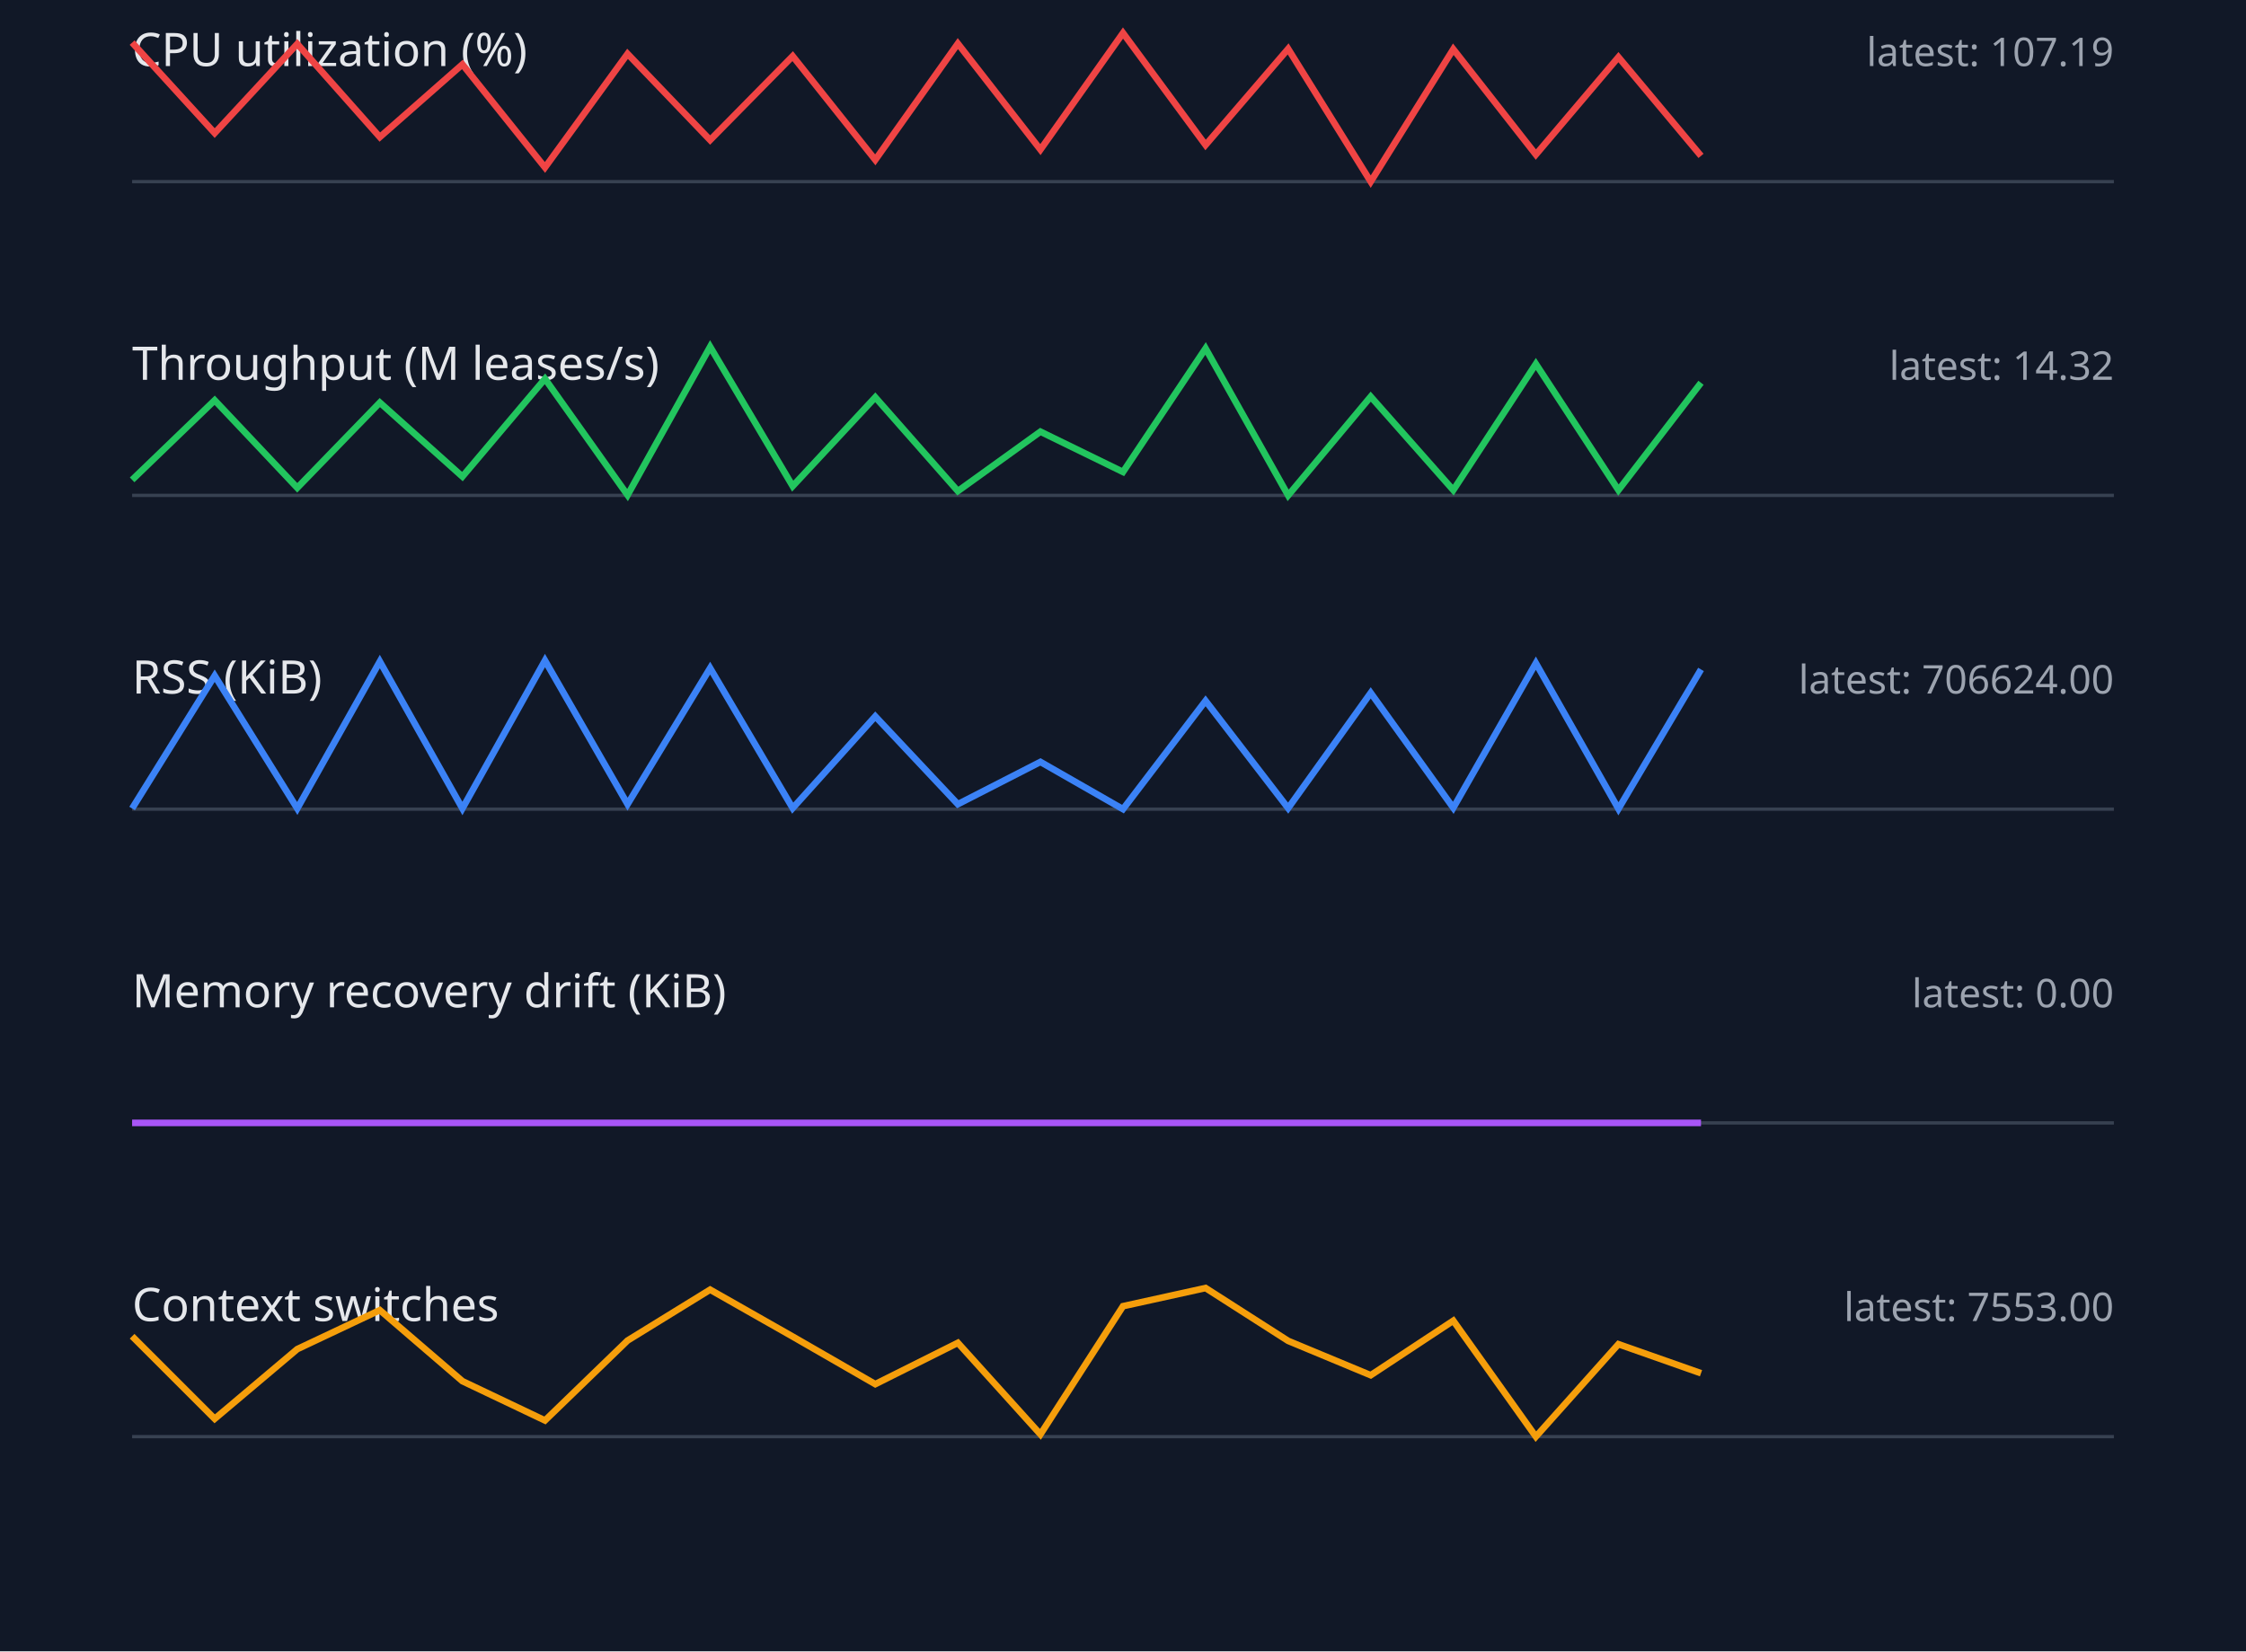
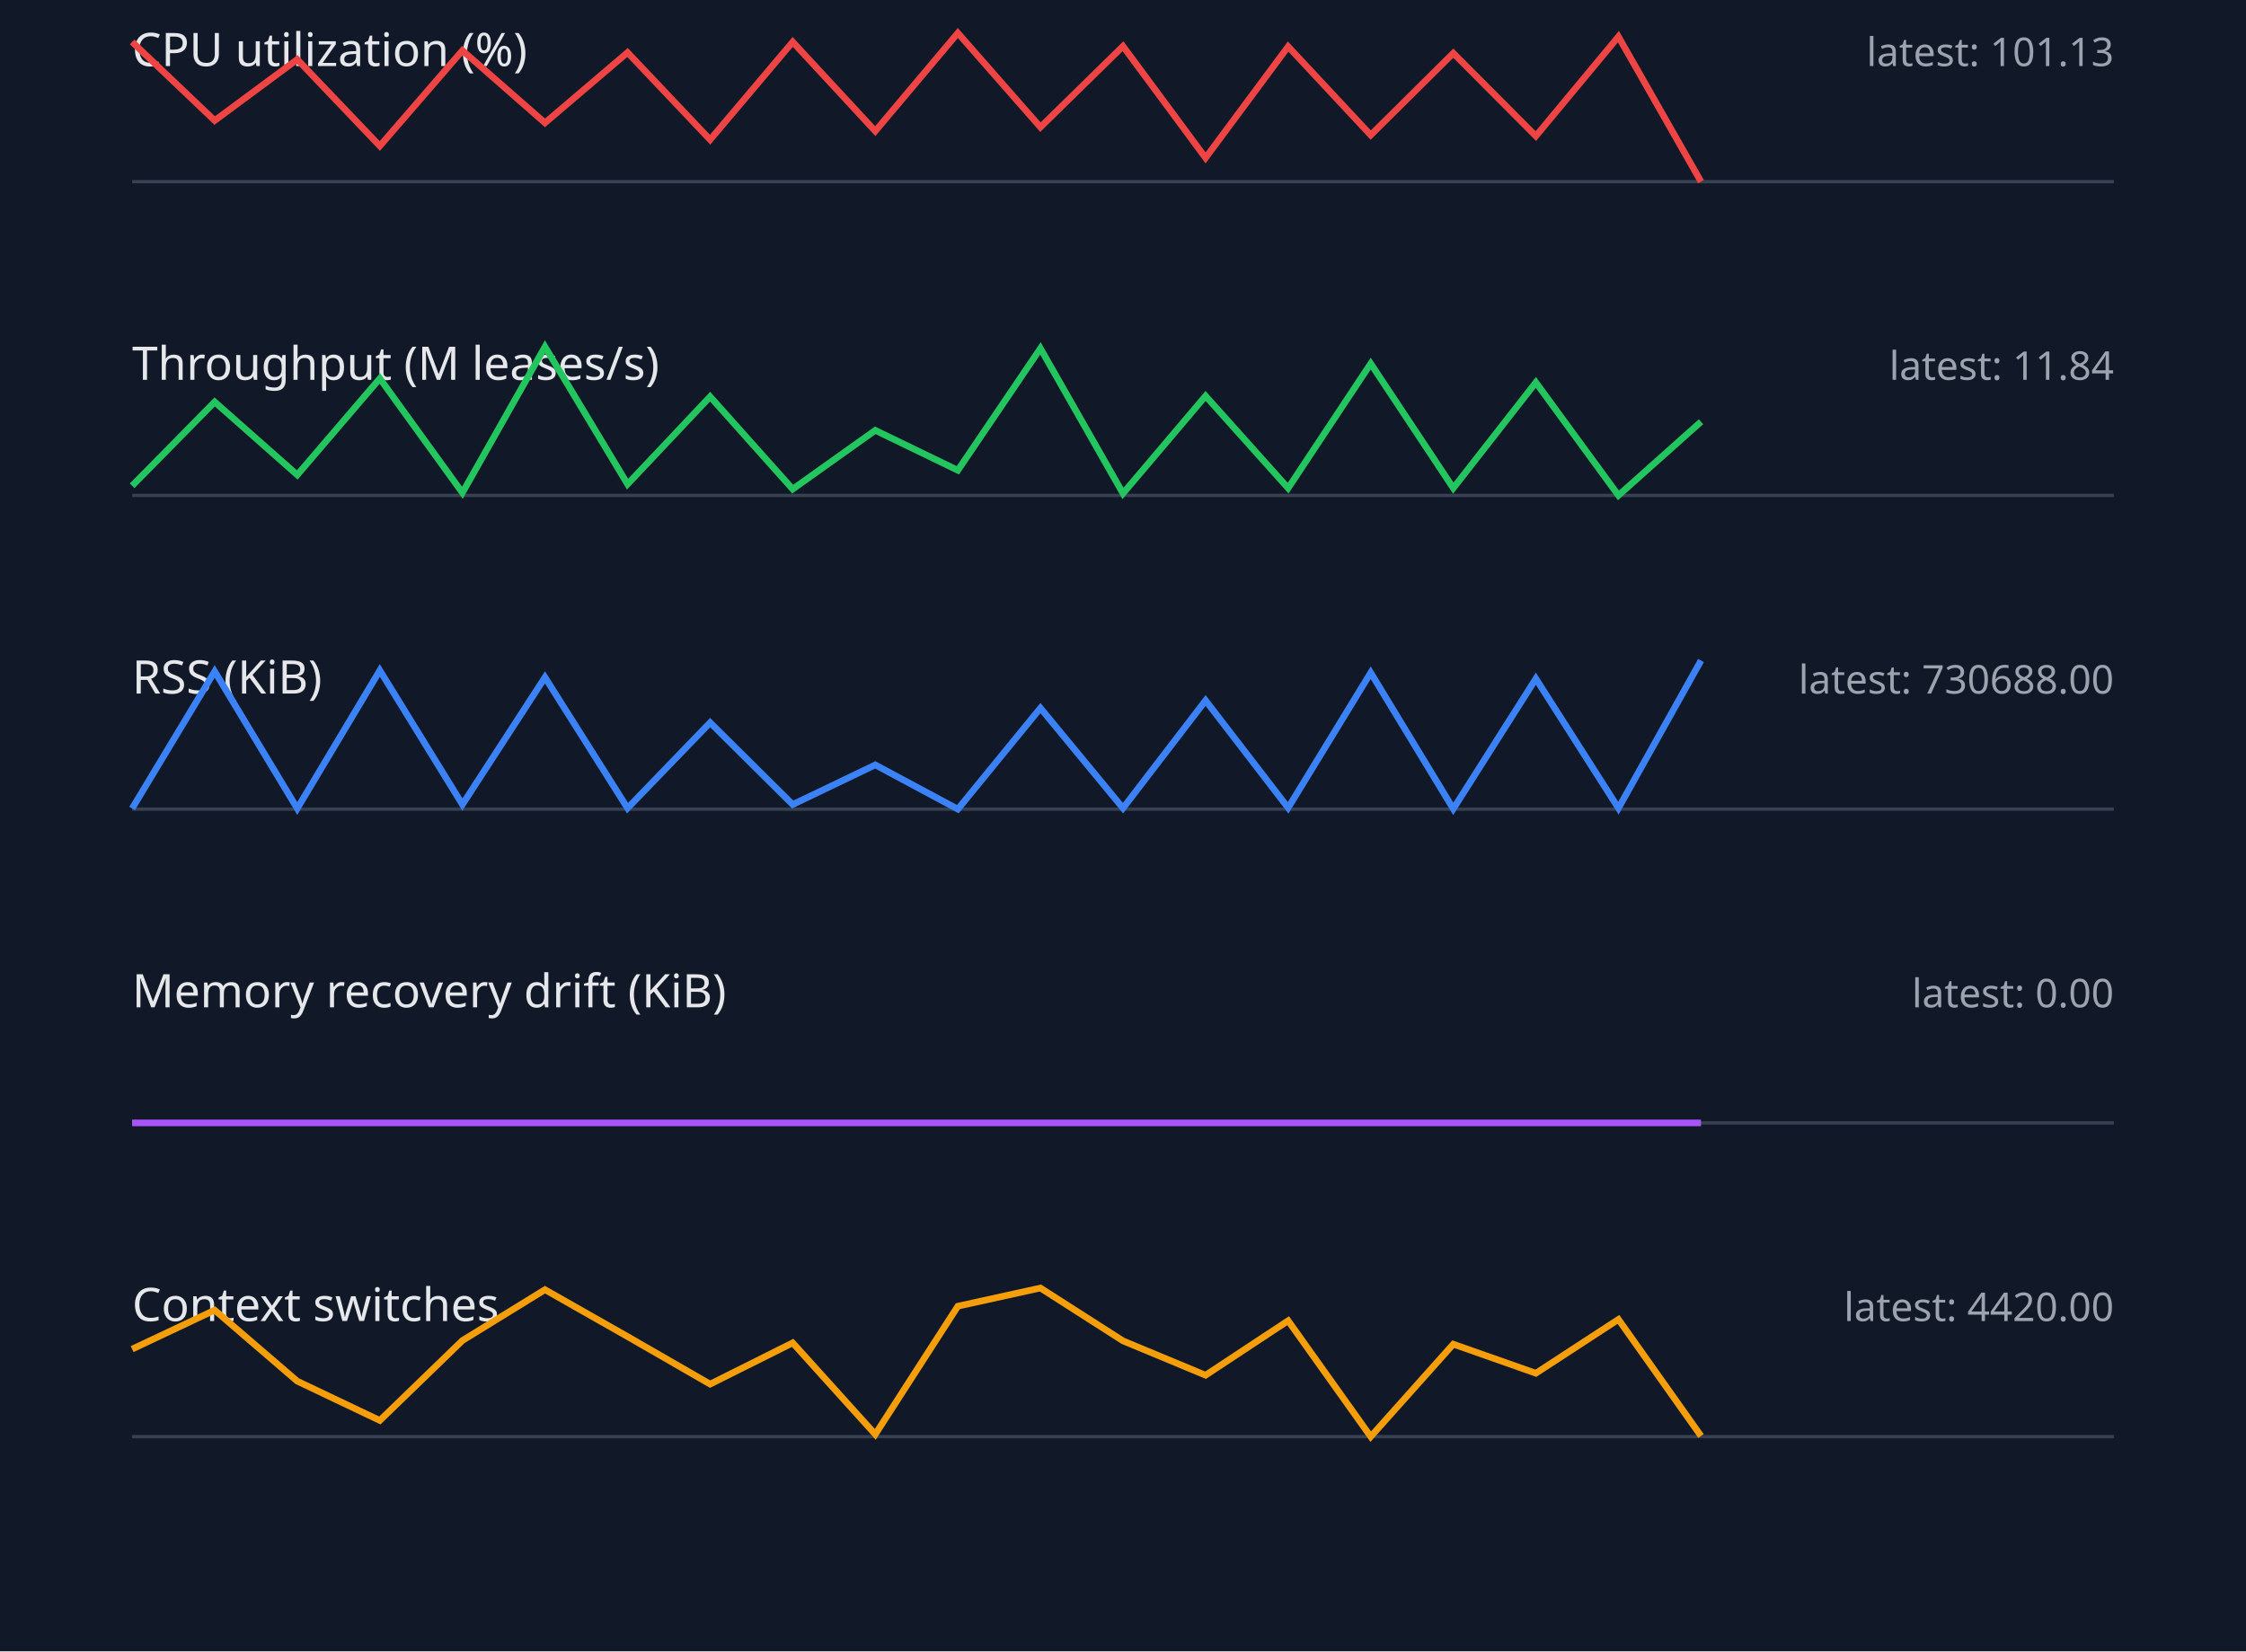
<svg xmlns="http://www.w3.org/2000/svg" width="680" height="500" viewBox="0 0 680 500">
  <style>.label{font:14px sans-serif;fill:#e5e7eb}.value{font:12px sans-serif;fill:#9ca3af}.axis{stroke:#374151}.series{fill:none;stroke-width:2}</style>
  <rect width="100%" height="100%" fill="#111827" />
  <text x="40" y="20" class="label">CPU utilization (%)</text>
-   <text x="640" y="20" text-anchor="end" class="value">latest: 107.19</text>
+   <text x="640" y="20" text-anchor="end" class="value">latest: 101.13</text>
  <line x1="40" y1="55" x2="640" y2="55" class="axis" />
-   <polyline points="40,12.9 65,40.3 90,13.3 115,41.5 140,19.5 165,50.7 190,16.3 215,42.4 240,17.0 265,48.4 290,13.2 315,45.3 340,10.0 365,43.9 390,14.8 415,55.0 440,14.9 465,46.8 490,17.3 515,47.2" stroke="#ef4444" class="series" />
+   <polyline points="40,12.7 65,36.5 90,18.0 115,44.2 140,15.3 165,37.2 190,15.9 215,42.3 240,12.7 265,39.7 290,10.0 315,38.5 340,14.0 365,47.8 390,14.1 415,40.9 440,16.1 465,41.2 490,11.1 515,55.0" stroke="#ef4444" class="series" />
  <text x="40" y="115" class="label">Throughput (M leases/s)</text>
-   <text x="640" y="115" text-anchor="end" class="value">latest: 14.32</text>
+   <text x="640" y="115" text-anchor="end" class="value">latest: 11.84</text>
  <line x1="40" y1="150" x2="640" y2="150" class="axis" />
-   <polyline points="40,145.3 65,121.2 90,147.7 115,121.9 140,144.3 165,114.7 190,149.9 215,105.0 240,147.2 265,120.3 290,148.7 315,130.7 340,142.9 365,105.5 390,150.0 415,120.1 440,148.4 465,110.2 490,148.4 515,115.9" stroke="#22c55e" class="series" />
+   <polyline points="40,147.1 65,121.7 90,143.8 115,114.6 140,149.2 165,105.0 190,146.6 215,120.1 240,148.1 265,130.3 290,142.4 315,105.5 340,149.4 365,119.9 390,147.8 415,110.1 440,147.8 465,115.8 490,150.0 515,127.7" stroke="#22c55e" class="series" />
  <text x="40" y="210" class="label">RSS (KiB)</text>
-   <text x="640" y="210" text-anchor="end" class="value">latest: 706624.00</text>
+   <text x="640" y="210" text-anchor="end" class="value">latest: 730688.00</text>
  <line x1="40" y1="245" x2="640" y2="245" class="axis" />
-   <polyline points="40,244.8 65,204.6 90,244.8 115,200.3 140,244.8 165,200.0 190,243.5 215,202.3 240,244.7 265,216.9 290,243.5 315,230.7 340,245.0 365,212.2 390,244.7 415,209.8 440,244.6 465,200.8 490,244.9 515,202.7" stroke="#3b82f6" class="series" />
+   <polyline points="40,244.8 65,203.3 90,244.8 115,203.0 140,243.6 165,205.1 190,244.7 215,218.8 240,243.6 265,231.6 290,245.0 315,214.4 340,244.7 365,212.1 390,244.6 415,203.7 440,244.9 465,205.5 490,244.7 515,200.0" stroke="#3b82f6" class="series" />
  <text x="40" y="305" class="label">Memory recovery drift (KiB)</text>
  <text x="640" y="305" text-anchor="end" class="value">latest: 0.00</text>
  <line x1="40" y1="340" x2="640" y2="340" class="axis" />
  <polyline points="40,340.0 65,340.0 90,340.0 115,340.0 140,340.0 165,340.0 190,340.0 215,340.0 240,340.0 265,340.0 290,340.0 315,340.0 340,340.0 365,340.0 390,340.0 415,340.0 440,340.0 465,340.0 490,340.0 515,340.0" stroke="#a855f7" class="series" />
  <text x="40" y="400" class="label">Context switches</text>
-   <text x="640" y="400" text-anchor="end" class="value">latest: 7553.00</text>
+   <text x="640" y="400" text-anchor="end" class="value">latest: 4420.00</text>
  <line x1="40" y1="435" x2="640" y2="435" class="axis" />
-   <polyline points="40,404.6 65,429.6 90,408.5 115,396.7 140,418.2 165,430.1 190,405.9 215,390.5 240,404.7 265,419.1 290,406.6 315,434.3 340,395.5 365,390.0 390,406.0 415,416.4 440,399.9 465,435.0 490,407.0 515,415.8" stroke="#f59e0b" class="series" />
+   <polyline points="40,408.5 65,396.7 90,418.2 115,430.1 140,405.9 165,390.5 190,404.7 215,419.1 240,406.6 265,434.3 290,395.5 315,390.0 340,406.0 365,416.4 390,399.9 415,435.0 440,407.0 465,415.8 490,399.5 515,434.8" stroke="#f59e0b" class="series" />
</svg>
